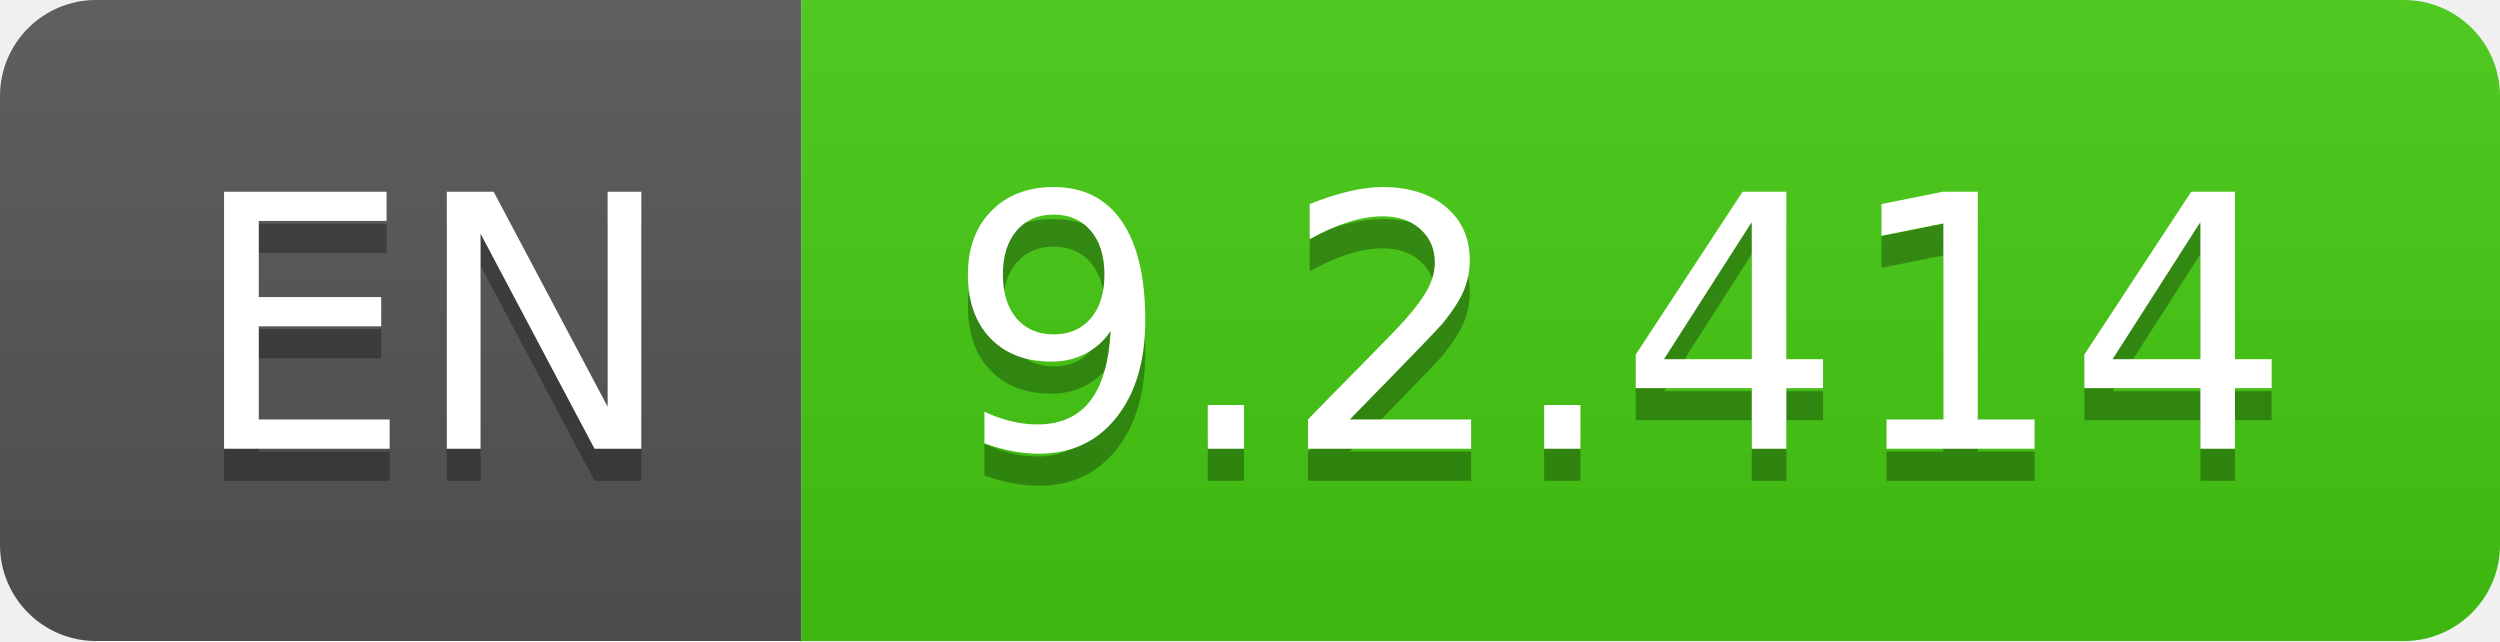
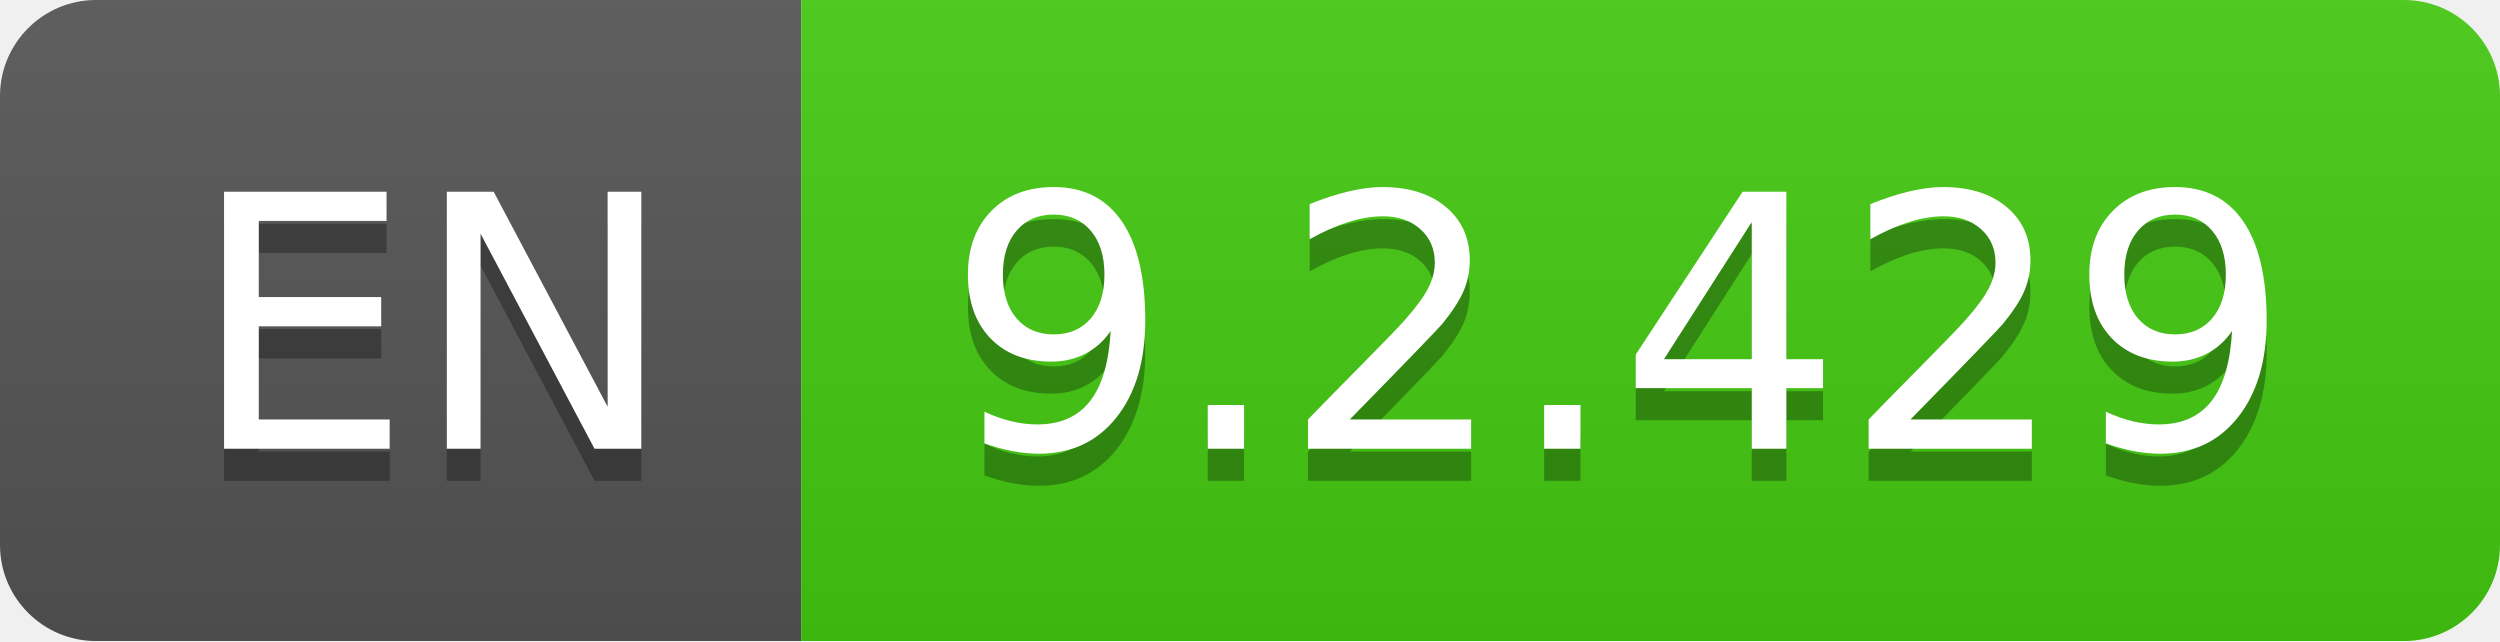
- <svg xmlns="http://www.w3.org/2000/svg" width="78" height="20" role="img" aria-label="EN: 9.2.414">
+ <svg xmlns="http://www.w3.org/2000/svg" width="78" height="20" role="img" aria-label="EN: 9.2.429">
  <linearGradient id="s" x2="0" y2="100%">
    <stop offset="0" stop-color="#bbb" stop-opacity=".1" />
    <stop offset="1" stop-opacity=".1" />
  </linearGradient>
  <clipPath id="r">
    <rect width="78" height="20" rx="3" fill="#fff" />
  </clipPath>
  <g clip-path="url(#r)">
    <rect width="25" height="20" fill="#555" />
    <rect x="25" width="53" height="20" fill="#4c1" />
    <rect width="78" height="20" fill="url(#s)" />
  </g>
  <g fill="#fff" text-anchor="middle" font-family="Verdana,Geneva,DejaVu Sans,sans-serif" text-rendering="geometricPrecision" font-size="110">
    <text aria-hidden="true" x="135" y="150" fill="#010101" fill-opacity=".3" transform="scale(.1)" textLength="150">EN</text>
    <text x="135" y="140" transform="scale(.1)" fill="#fff" textLength="150">EN</text>
-     <text aria-hidden="true" x="505" y="150" fill="#010101" fill-opacity=".3" transform="scale(.1)" textLength="430">9.2.414</text>
-     <text x="505" y="140" transform="scale(.1)" fill="#fff" textLength="430">9.2.414</text>
+     <text aria-hidden="true" x="505" y="150" fill="#010101" fill-opacity=".3" transform="scale(.1)" textLength="430">9.2.429</text>
+     <text x="505" y="140" transform="scale(.1)" fill="#fff" textLength="430">9.2.429</text>
  </g>
</svg>
